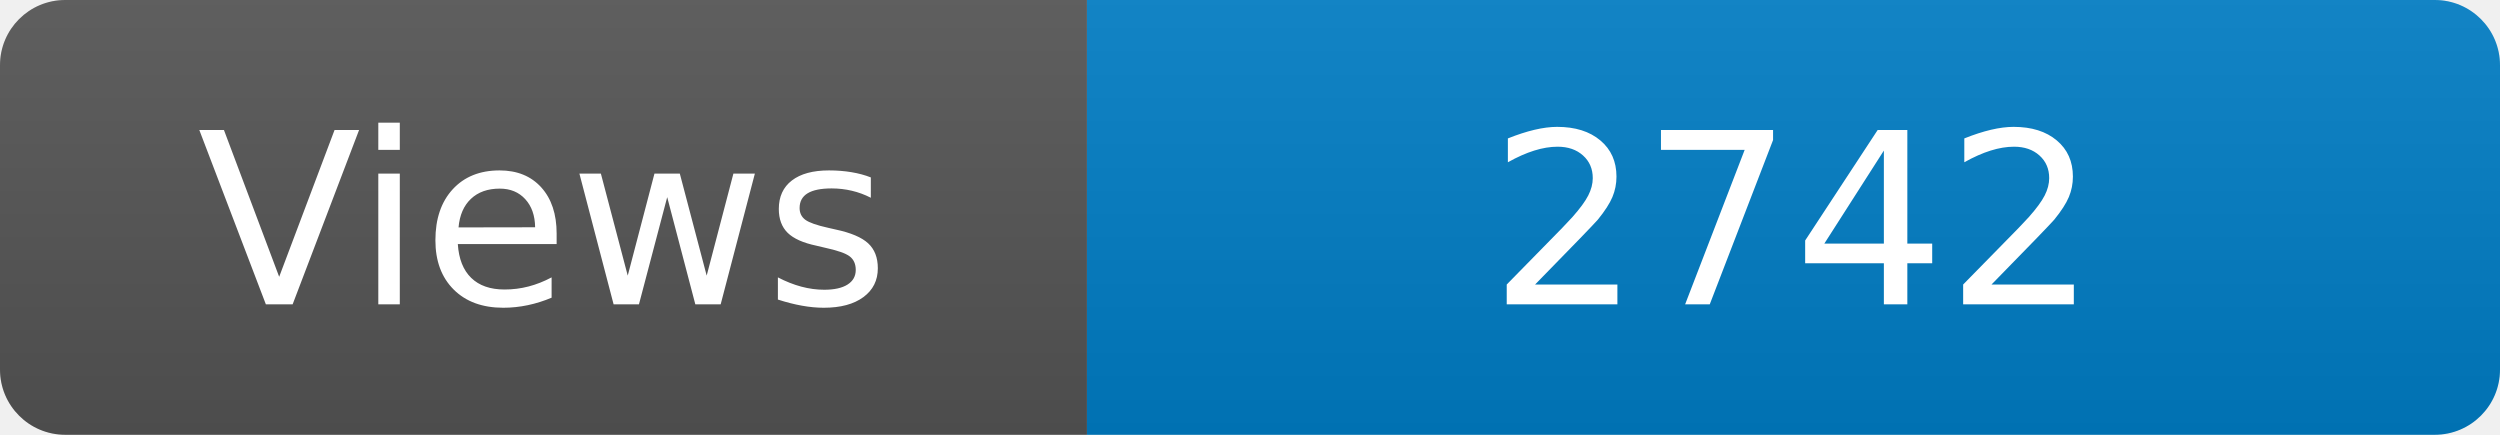
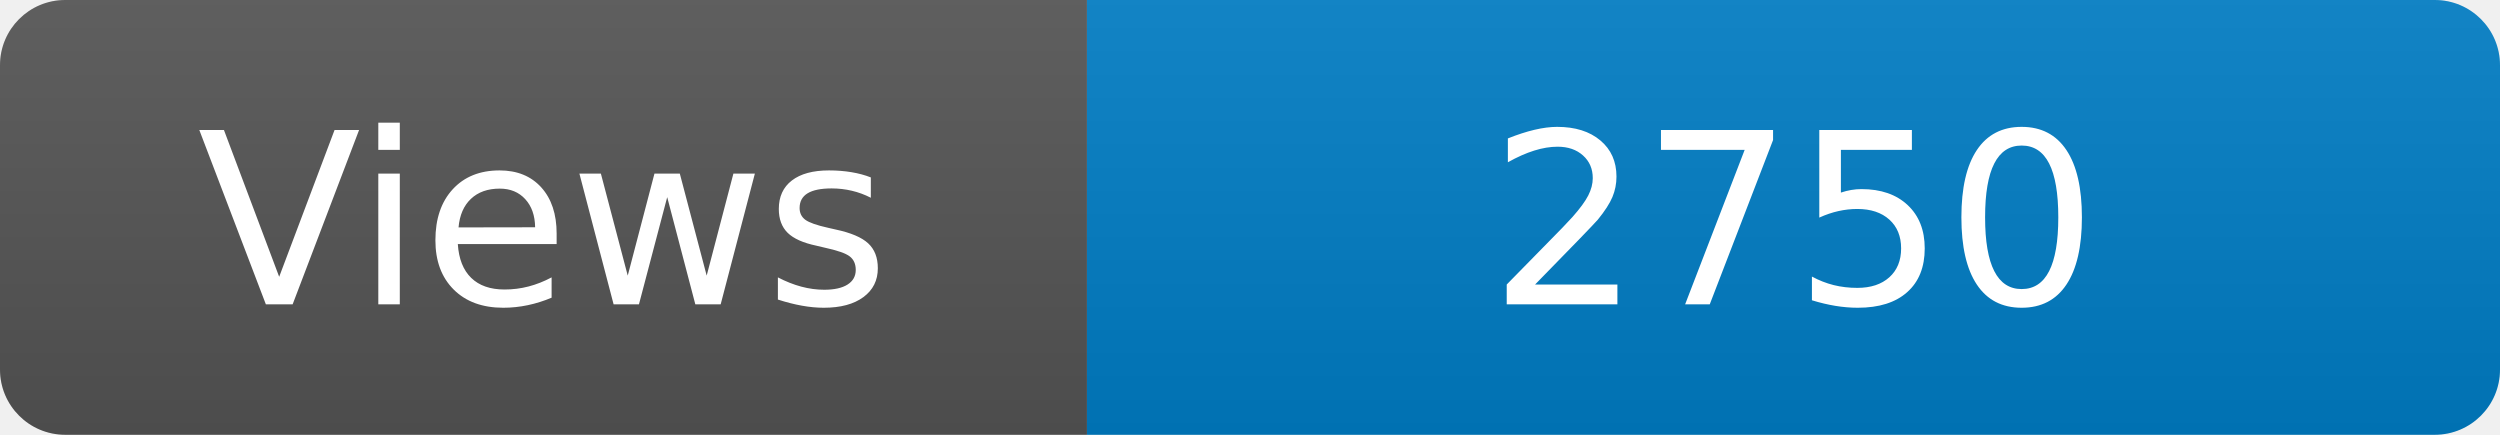
<svg xmlns="http://www.w3.org/2000/svg" width="115" height="20" role="img" aria-label="Maintained?: yes">
  <linearGradient id="s" x2="0" y2="100%">
    <stop offset="0" stop-color="#bbb" stop-opacity=".1" />
    <stop offset="1" stop-opacity=".1" />
  </linearGradient>
  <clipPath id="r">
    <rect width="115" height="20" rx="3" fill="#fff" />
  </clipPath>
  <g clip-path="url(#r)">
    <rect width="50" height="20" fill="#555" />
    <rect x="50" width="160" height="20" fill="#007ec6" />
    <rect width="115" height="20" fill="url(#s)" />
  </g>
  <g fill="#fff" text-anchor="middle" font-family="Verdana,Geneva,DejaVu Sans,sans-serif" font-size="110">
    <text x="250" y="140" transform="scale(.1)" fill="#fff">Views</text>
-     <text x="825" y="140" transform="scale(.1)" fill="#fff">2742</text>
+     <text x="825" y="140" transform="scale(.1)" fill="#fff">2750</text>
  </g>
</svg>
